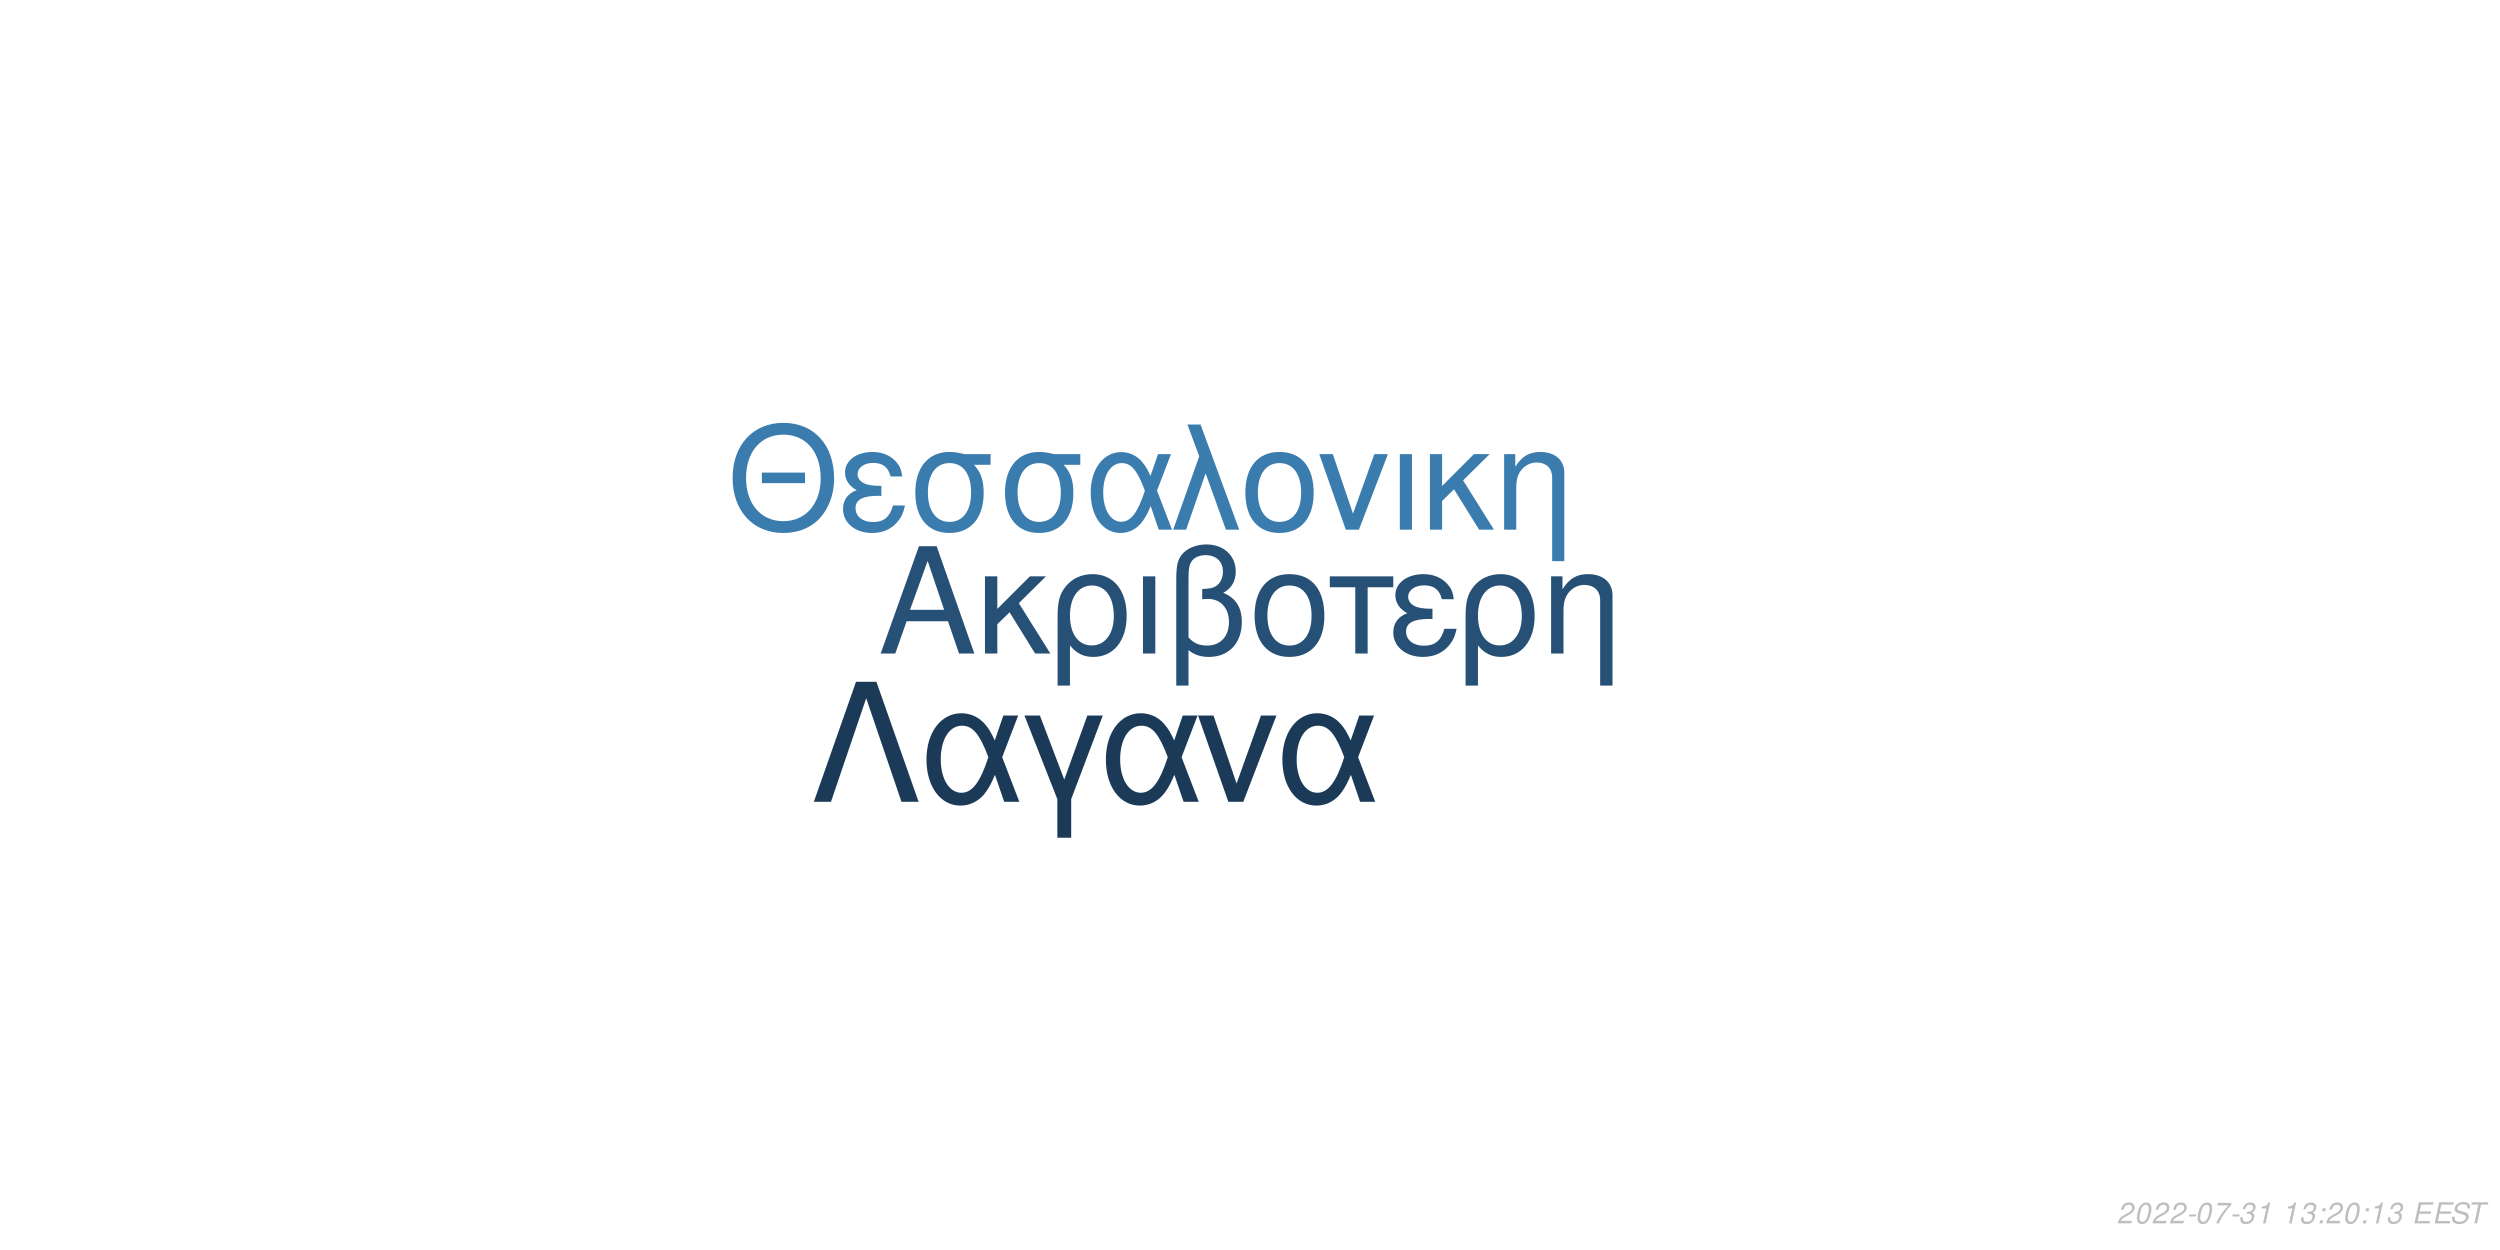
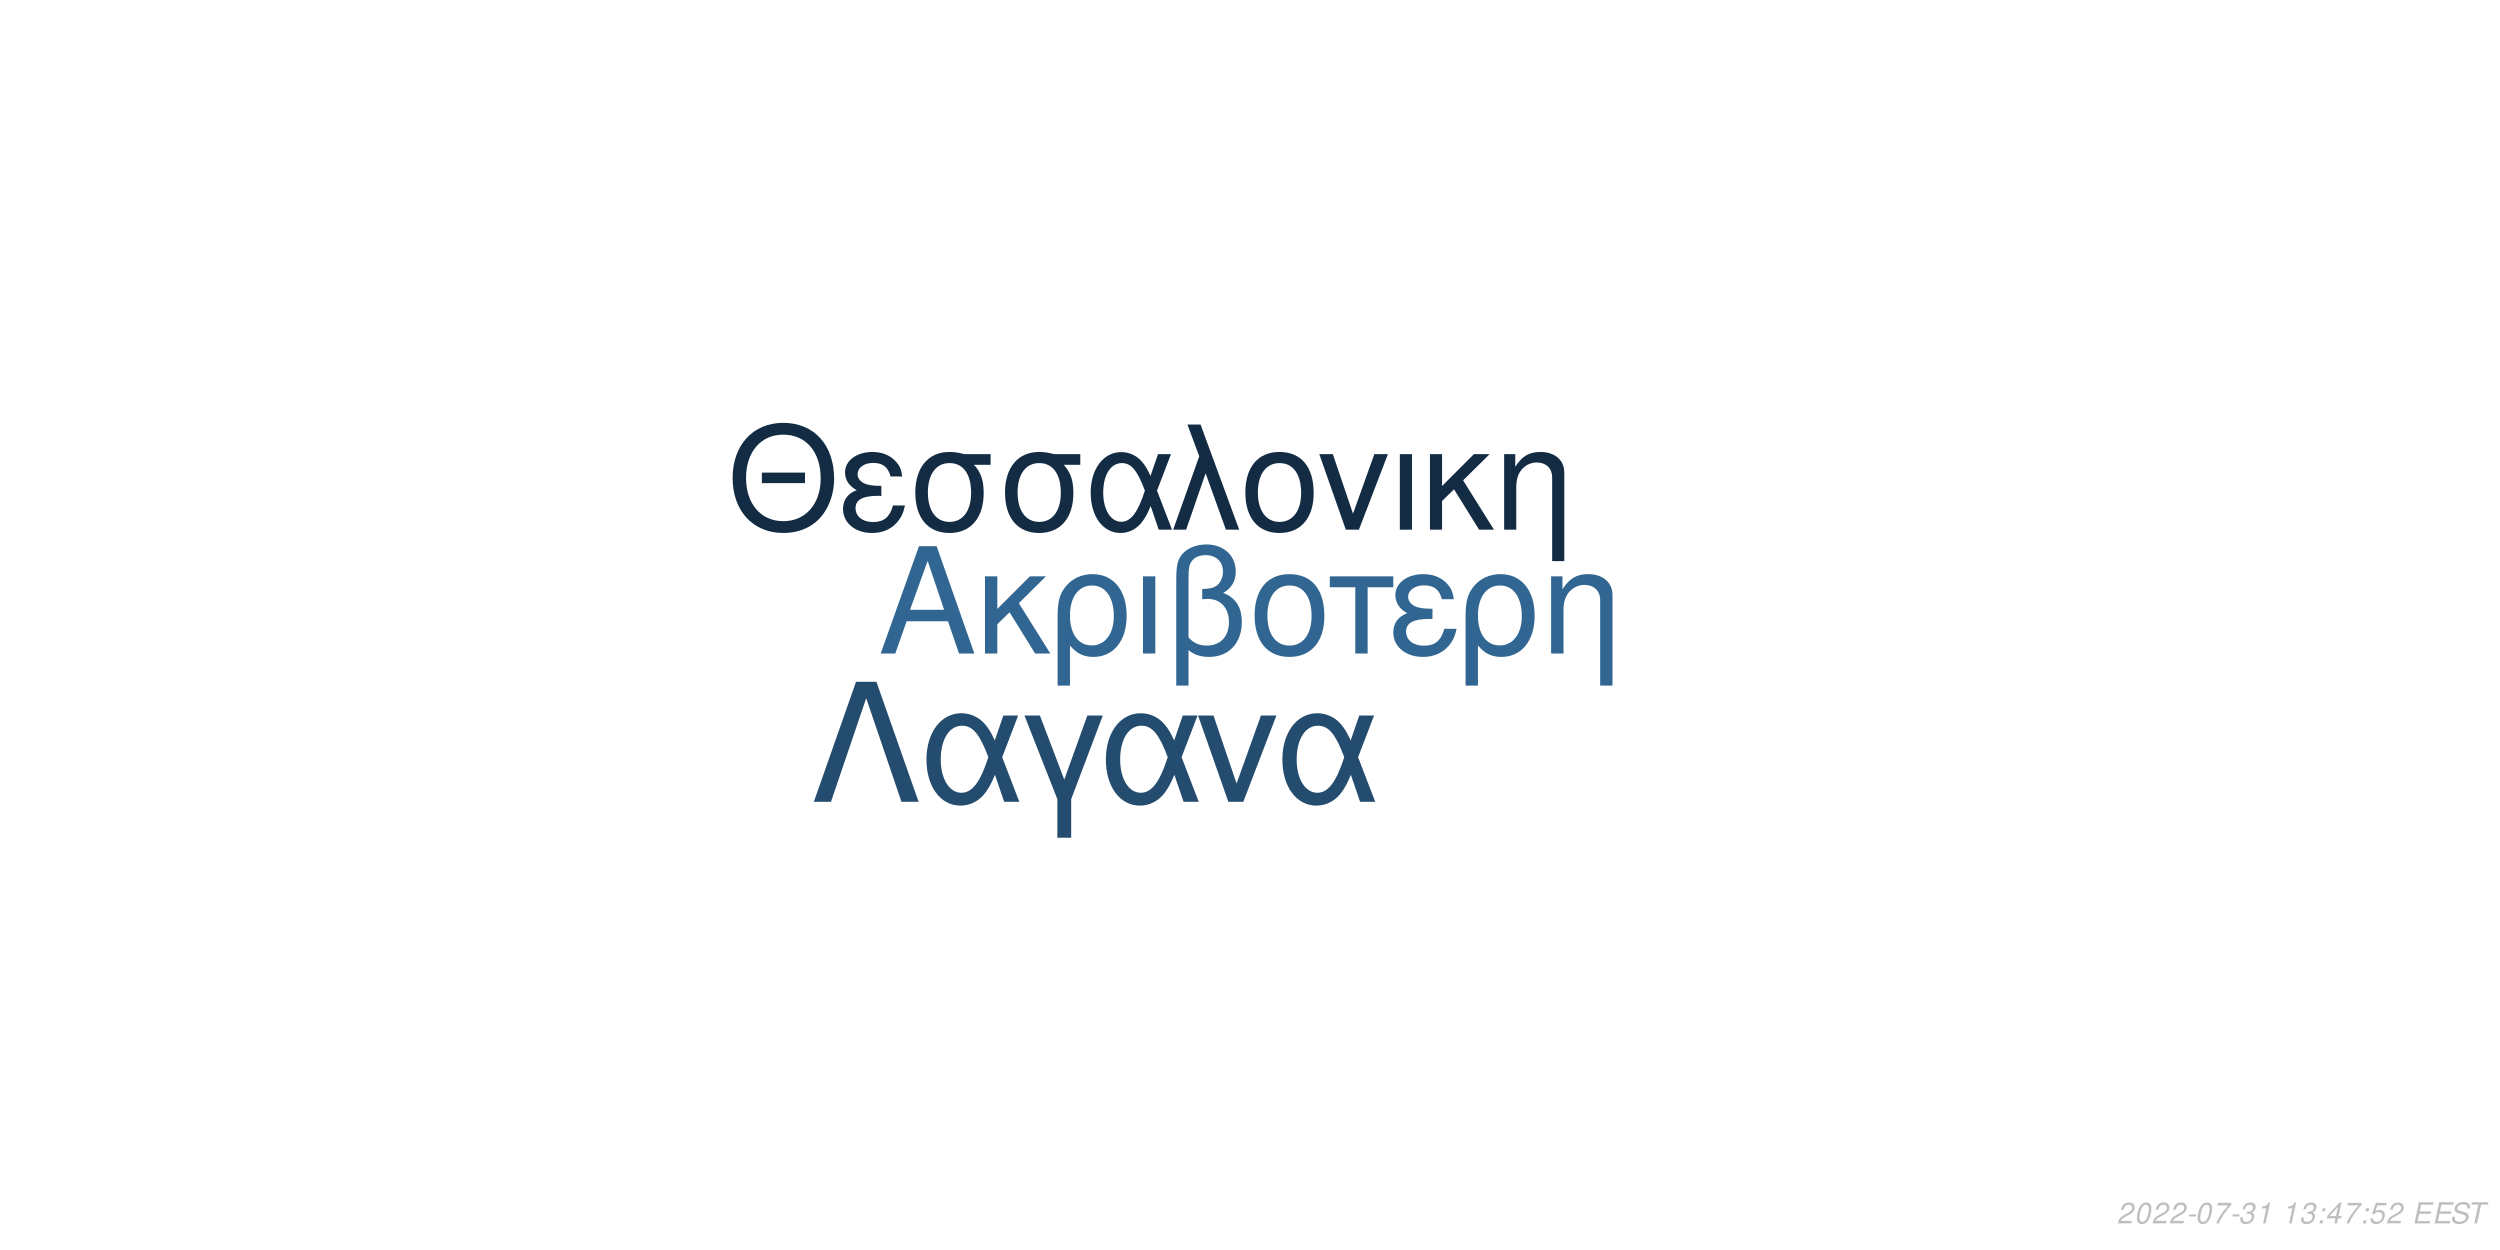
<svg xmlns="http://www.w3.org/2000/svg" xmlns:xlink="http://www.w3.org/1999/xlink" width="864pt" height="432pt" viewBox="0 0 864 432" version="1.1">
  <defs>
    <g>
      <symbol overflow="visible" id="glyph0-0">
        <path style="stroke:none;" d="" />
      </symbol>
      <symbol overflow="visible" id="glyph0-1">
        <path style="stroke:none;" d="M 24.125 -11.141 L 27.938 0 L 33.234 0 L 20.203 -37.094 L 14.094 -37.094 L 0.859 0 L 5.906 0 L 9.828 -11.141 Z M 22.797 -15.109 L 11 -15.109 L 17.094 -32.016 Z M 22.797 -15.109 " />
      </symbol>
      <symbol overflow="visible" id="glyph0-2">
        <path style="stroke:none;" d="M 7.172 -15.422 L 7.172 -26.672 L 2.906 -26.672 L 2.906 0 L 7.172 0 L 7.172 -10.125 L 11.406 -14.25 L 20.25 0 L 25.5 0 L 14.609 -17.406 L 23.969 -26.672 L 18.422 -26.672 Z M 7.172 -15.422 " />
      </symbol>
      <symbol overflow="visible" id="glyph0-3">
        <path style="stroke:none;" d="M 3 11.094 L 7.281 11.094 L 7.281 -2.797 C 9.516 -0.047 11.953 1.172 15.375 1.172 C 22.344 1.172 26.875 -4.422 26.875 -13.031 C 26.875 -21.891 22.297 -27.438 15.062 -27.438 C 11.297 -27.438 7.984 -25.906 5.797 -23.156 C 3.672 -20.516 3 -17.969 3 -12.359 Z M 14.906 -23.516 C 19.547 -23.516 22.438 -19.438 22.438 -12.922 C 22.438 -6.812 19.391 -2.797 14.812 -2.797 C 10.172 -2.797 7.281 -6.766 7.281 -13.125 C 7.281 -19.484 10.234 -23.516 14.906 -23.516 Z M 14.906 -23.516 " />
      </symbol>
      <symbol overflow="visible" id="glyph0-4">
        <path style="stroke:none;" d="M 3.516 0 L 7.781 0 L 7.781 -26.672 L 3.516 -26.672 Z M 3.516 0 " />
      </symbol>
      <symbol overflow="visible" id="glyph0-5">
        <path style="stroke:none;" d="M 4.016 11.094 L 8.25 11.094 L 8.25 -1.172 C 10.172 0.406 12.422 1.172 15.312 1.172 C 22.188 1.172 26.672 -3.609 26.672 -10.891 C 26.672 -15.984 24.578 -19.234 20.25 -20.969 C 23.109 -22.547 24.578 -25.031 24.578 -28.344 C 24.578 -33.844 20.406 -37.703 14.453 -37.703 C 10.938 -37.703 7.734 -36.391 6 -34.25 C 4.484 -32.422 4.016 -30.328 4.016 -25.391 Z M 8.25 -25.656 C 8.25 -29.359 8.5 -30.844 9.469 -32.062 C 10.375 -33.281 12.156 -34 14.094 -34 C 17.812 -34 20.156 -31.812 20.156 -28.297 C 20.156 -25.953 18.984 -23.812 17.297 -23.047 C 16.281 -22.547 15.469 -22.438 12.984 -22.297 L 12.984 -18.781 C 13.734 -18.828 14.344 -18.875 14.969 -18.875 C 19.344 -18.875 22.234 -15.719 22.234 -10.891 C 22.234 -5.906 19.281 -2.75 14.656 -2.75 C 11.953 -2.75 9.922 -3.609 8.25 -5.594 Z M 8.25 -25.656 " />
      </symbol>
      <symbol overflow="visible" id="glyph0-6">
        <path style="stroke:none;" d="M 14.094 -27.438 C 6.562 -27.438 2.094 -22.094 2.094 -13.125 C 2.094 -4.125 6.562 1.172 14.141 1.172 C 21.672 1.172 26.203 -4.172 26.203 -12.922 C 26.203 -22.188 21.828 -27.438 14.094 -27.438 Z M 14.141 -23.516 C 18.938 -23.516 21.781 -19.594 21.781 -12.984 C 21.781 -6.672 18.828 -2.75 14.141 -2.75 C 9.422 -2.75 6.516 -6.672 6.516 -13.125 C 6.516 -19.594 9.422 -23.516 14.141 -23.516 Z M 14.141 -23.516 " />
      </symbol>
      <symbol overflow="visible" id="glyph0-7">
        <path style="stroke:none;" d="M 7.891 0 L 12.156 0 L 12.156 -22.906 L 21.016 -22.906 L 21.016 -26.672 L -0.922 -26.672 L -0.922 -22.906 L 7.891 -22.906 Z M 7.891 0 " />
      </symbol>
      <symbol overflow="visible" id="glyph0-8">
        <path style="stroke:none;" d="M 14.562 -15.469 C 11.344 -15.469 9.562 -15.781 8.297 -16.438 C 6.922 -17.203 6.156 -18.328 6.156 -19.547 C 6.156 -21.891 8.453 -23.562 11.656 -23.562 C 15.062 -23.562 16.953 -22.094 17.812 -18.781 L 21.938 -18.781 C 21.578 -21.266 21.062 -22.5 19.797 -23.922 C 17.812 -26.203 14.906 -27.438 11.453 -27.438 C 5.797 -27.438 1.734 -24.375 1.734 -20.203 C 1.734 -17.609 3.156 -15.375 5.859 -13.938 C 2.797 -12.875 1.016 -10.484 1.016 -7.328 C 1.016 -2.391 5.297 1.172 11.25 1.172 C 14.969 1.172 17.906 -0.109 20.156 -2.641 C 21.578 -4.328 22.297 -5.797 22.906 -8.547 L 18.672 -8.547 C 17.5 -4.422 15.422 -2.703 11.609 -2.703 C 7.938 -2.703 5.438 -4.688 5.438 -7.578 C 5.438 -10.578 7.938 -11.953 13.484 -11.953 C 13.641 -11.953 14.094 -11.953 14.562 -11.906 Z M 14.562 -15.469 " />
      </symbol>
      <symbol overflow="visible" id="glyph0-9">
        <path style="stroke:none;" d="M 3.562 -26.672 L 3.562 0 L 7.844 0 L 7.844 -14.703 C 7.844 -17.906 8.5 -19.891 10.031 -21.531 C 11.406 -22.953 13.188 -23.719 15.062 -23.719 C 18.375 -23.719 20.516 -21.672 20.516 -18.469 L 20.516 11.094 L 24.781 11.094 L 24.781 -20.156 C 24.781 -24.578 21.469 -27.438 16.328 -27.438 C 12.359 -27.438 9.828 -25.906 7.484 -22.188 L 7.484 -26.672 Z M 3.562 -26.672 " />
      </symbol>
      <symbol overflow="visible" id="glyph1-0">
        <path style="stroke:none;" d="" />
      </symbol>
      <symbol overflow="visible" id="glyph1-1">
        <path style="stroke:none;" d="M 26.859 -19.734 L 11.953 -19.734 L 11.953 -16.094 L 26.859 -16.094 Z M 19.328 -36.922 C 8.922 -36.922 1.844 -29.25 1.844 -17.891 C 1.844 -6.484 8.875 1.141 19.391 1.141 C 23.812 1.141 27.703 -0.203 30.641 -2.688 C 34.578 -6.031 36.922 -11.656 36.922 -17.594 C 36.922 -29.297 30 -36.922 19.328 -36.922 Z M 19.328 -32.844 C 27.203 -32.844 32.281 -26.906 32.281 -17.688 C 32.281 -8.922 27.062 -2.938 19.391 -2.938 C 11.609 -2.938 6.484 -8.922 6.484 -17.891 C 6.484 -26.859 11.609 -32.844 19.328 -32.844 Z M 19.328 -32.844 " />
      </symbol>
      <symbol overflow="visible" id="glyph1-2">
        <path style="stroke:none;" d="M 14.25 -15.141 C 11.109 -15.141 9.375 -15.453 8.125 -16.094 C 6.781 -16.844 6.031 -17.938 6.031 -19.141 C 6.031 -21.422 8.266 -23.078 11.406 -23.078 C 14.75 -23.078 16.594 -21.625 17.438 -18.391 L 21.469 -18.391 C 21.125 -20.828 20.625 -22.031 19.391 -23.422 C 17.438 -25.656 14.594 -26.859 11.219 -26.859 C 5.688 -26.859 1.688 -23.875 1.688 -19.781 C 1.688 -17.234 3.094 -15.047 5.734 -13.656 C 2.734 -12.609 1 -10.266 1 -7.172 C 1 -2.344 5.188 1.141 11.016 1.141 C 14.656 1.141 17.547 -0.094 19.734 -2.594 C 21.125 -4.234 21.828 -5.688 22.422 -8.375 L 18.281 -8.375 C 17.141 -4.328 15.094 -2.641 11.359 -2.641 C 7.766 -2.641 5.328 -4.578 5.328 -7.422 C 5.328 -10.359 7.766 -11.703 13.203 -11.703 C 13.359 -11.703 13.797 -11.703 14.25 -11.656 Z M 14.25 -15.141 " />
      </symbol>
      <symbol overflow="visible" id="glyph1-3">
        <path style="stroke:none;" d="M 29 -26.109 L 19.938 -26.109 C 17.594 -26.703 16.438 -26.859 14.703 -26.859 C 7.469 -26.859 2.984 -21.469 2.984 -12.859 C 2.984 -4.031 7.375 1.141 14.797 1.141 C 22.172 1.141 26.609 -4.078 26.609 -12.656 C 26.609 -17.047 25.656 -19.828 23.266 -22.422 L 29 -22.422 Z M 14.797 -23.016 C 19.531 -23.016 22.266 -19.234 22.266 -12.75 C 22.266 -6.531 19.438 -2.688 14.797 -2.688 C 10.172 -2.688 7.328 -6.531 7.328 -12.859 C 7.328 -19.188 10.172 -23.016 14.797 -23.016 Z M 14.797 -23.016 " />
      </symbol>
      <symbol overflow="visible" id="glyph1-4">
        <path style="stroke:none;" d="M 29.344 -26.109 L 24.859 -26.109 L 22.266 -18.578 C 21.125 -21.031 20.484 -22.125 19.328 -23.469 C 17.547 -25.609 14.906 -26.812 12.156 -26.812 C 5.984 -26.812 1.594 -20.984 1.594 -12.812 C 1.594 -4.578 5.828 1.141 11.906 1.141 C 14.953 1.141 17.734 -0.344 19.625 -3.047 C 20.672 -4.531 21.281 -5.688 22.328 -8.172 L 25.109 0 L 29.703 0 L 24.516 -13.5 Z M 20.328 -13.5 C 17.891 -5.922 15.453 -2.734 12.156 -2.734 C 8.516 -2.734 5.922 -6.922 5.922 -12.812 C 5.922 -18.938 8.516 -23.016 12.359 -23.016 C 15.594 -23.016 17.688 -20.531 20.328 -13.5 Z M 20.328 -13.5 " />
      </symbol>
      <symbol overflow="visible" id="glyph1-5">
        <path style="stroke:none;" d="M 1.094 0 L 5.578 0 L 12.312 -19.484 L 19.328 0 L 23.922 0 L 10.562 -36.328 L 6.031 -36.328 L 10.109 -25.359 Z M 1.094 0 " />
      </symbol>
      <symbol overflow="visible" id="glyph1-6">
        <path style="stroke:none;" d="M 13.797 -26.859 C 6.422 -26.859 2.047 -21.625 2.047 -12.859 C 2.047 -4.031 6.422 1.141 13.859 1.141 C 21.234 1.141 25.656 -4.078 25.656 -12.656 C 25.656 -21.719 21.375 -26.859 13.797 -26.859 Z M 13.859 -23.016 C 18.531 -23.016 21.328 -19.188 21.328 -12.703 C 21.328 -6.531 18.438 -2.688 13.859 -2.688 C 9.219 -2.688 6.375 -6.531 6.375 -12.859 C 6.375 -19.188 9.219 -23.016 13.859 -23.016 Z M 13.859 -23.016 " />
      </symbol>
      <symbol overflow="visible" id="glyph1-7">
        <path style="stroke:none;" d="M 14.297 0 L 24.312 -26.109 L 19.625 -26.109 L 12.25 -5.531 L 5.281 -26.109 L 0.594 -26.109 L 9.766 0 Z M 14.297 0 " />
      </symbol>
      <symbol overflow="visible" id="glyph1-8">
        <path style="stroke:none;" d="M 3.438 0 L 7.625 0 L 7.625 -26.109 L 3.438 -26.109 Z M 3.438 0 " />
      </symbol>
      <symbol overflow="visible" id="glyph1-9">
        <path style="stroke:none;" d="M 7.031 -15.094 L 7.031 -26.109 L 2.844 -26.109 L 2.844 0 L 7.031 0 L 7.031 -9.922 L 11.156 -13.953 L 19.828 0 L 24.969 0 L 14.297 -17.047 L 23.469 -26.109 L 18.031 -26.109 Z M 7.031 -15.094 " />
      </symbol>
      <symbol overflow="visible" id="glyph1-10">
        <path style="stroke:none;" d="M 3.484 -26.109 L 3.484 0 L 7.672 0 L 7.672 -14.406 C 7.672 -17.547 8.328 -19.484 9.812 -21.078 C 11.156 -22.469 12.906 -23.219 14.75 -23.219 C 17.984 -23.219 20.078 -21.234 20.078 -18.094 L 20.078 10.859 L 24.266 10.859 L 24.266 -19.734 C 24.266 -24.062 21.031 -26.859 16 -26.859 C 12.109 -26.859 9.609 -25.359 7.328 -21.719 L 7.328 -26.109 Z M 3.484 -26.109 " />
      </symbol>
      <symbol overflow="visible" id="glyph2-0">
        <path style="stroke:none;" d="" />
      </symbol>
      <symbol overflow="visible" id="glyph2-1">
        <path style="stroke:none;" d="M 22.531 -41.484 L 15.484 -41.484 L 0.906 0 L 6.828 0 L 19 -35.797 L 31.188 0 L 37.109 0 Z M 22.531 -41.484 " />
      </symbol>
      <symbol overflow="visible" id="glyph2-2">
        <path style="stroke:none;" d="M 33.516 -29.812 L 28.391 -29.812 L 25.438 -21.219 C 24.125 -24.016 23.391 -25.266 22.078 -26.797 C 20.031 -29.25 17.016 -30.609 13.891 -30.609 C 6.828 -30.609 1.828 -23.953 1.828 -14.625 C 1.828 -5.234 6.656 1.312 13.594 1.312 C 17.078 1.312 20.266 -0.391 22.422 -3.469 C 23.609 -5.172 24.297 -6.484 25.5 -9.328 L 28.688 0 L 33.922 0 L 28 -15.422 Z M 23.219 -15.422 C 20.422 -6.766 17.641 -3.125 13.891 -3.125 C 9.734 -3.125 6.766 -7.906 6.766 -14.625 C 6.766 -21.625 9.734 -26.297 14.109 -26.297 C 17.812 -26.297 20.203 -23.453 23.219 -15.422 Z M 23.219 -15.422 " />
      </symbol>
      <symbol overflow="visible" id="glyph2-3">
        <path style="stroke:none;" d="M 12.062 12.406 L 16.844 12.406 L 16.844 -0.906 L 27.766 -29.812 L 22.422 -29.812 L 14.453 -7.688 L 6.031 -29.812 L 0.688 -29.812 L 12.062 -0.906 Z M 12.062 12.406 " />
      </symbol>
      <symbol overflow="visible" id="glyph2-4">
        <path style="stroke:none;" d="M 16.328 0 L 27.766 -29.812 L 22.422 -29.812 L 14 -6.312 L 6.031 -29.812 L 0.688 -29.812 L 11.156 0 Z M 16.328 0 " />
      </symbol>
      <symbol overflow="visible" id="glyph3-0">
        <path style="stroke:none;" d="" />
      </symbol>
      <symbol overflow="visible" id="glyph3-1">
        <path style="stroke:none;" d="M 5.234 -0.875 L 1.469 -0.875 C 1.641 -1.375 2.203 -1.891 3.109 -2.344 L 4.234 -2.938 C 5.562 -3.625 6.219 -4.469 6.219 -5.484 C 6.219 -5.938 6.062 -6.359 5.797 -6.656 C 5.469 -7.047 4.984 -7.234 4.312 -7.234 C 2.766 -7.234 1.891 -6.453 1.484 -4.734 L 2.375 -4.734 C 2.484 -5.188 2.609 -5.484 2.797 -5.75 C 3.094 -6.203 3.609 -6.453 4.188 -6.453 C 4.891 -6.453 5.344 -6.031 5.344 -5.375 C 5.344 -4.703 4.859 -4.094 4.016 -3.656 L 2.984 -3.125 C 1.234 -2.188 0.797 -1.656 0.344 -0.016 L 5.047 -0.016 Z M 5.234 -0.875 " />
      </symbol>
      <symbol overflow="visible" id="glyph3-2">
        <path style="stroke:none;" d="M 4.203 -7.234 C 3.375 -7.234 2.688 -6.812 2.125 -5.984 C 1.484 -5.047 0.984 -3.188 0.984 -1.734 C 0.984 -1.109 1.172 -0.562 1.484 -0.266 C 1.797 0.047 2.281 0.234 2.766 0.234 C 3.625 0.234 4.281 -0.156 4.859 -1.016 C 5.516 -1.953 6 -3.797 6 -5.266 C 6 -6.5 5.328 -7.234 4.203 -7.234 Z M 4.094 -6.453 C 4.734 -6.453 5.125 -5.984 5.125 -5.156 C 5.125 -4.203 4.781 -2.625 4.406 -1.812 C 3.984 -0.938 3.516 -0.547 2.875 -0.547 C 2.25 -0.547 1.875 -1.031 1.875 -1.828 C 1.875 -2.797 2.203 -4.344 2.594 -5.203 C 2.984 -6.047 3.453 -6.453 4.094 -6.453 Z M 4.094 -6.453 " />
      </symbol>
      <symbol overflow="visible" id="glyph3-3">
        <path style="stroke:none;" d="M 3.516 -3.125 L 1.125 -3.125 L 0.969 -2.406 L 3.359 -2.406 Z M 3.516 -3.125 " />
      </symbol>
      <symbol overflow="visible" id="glyph3-4">
        <path style="stroke:none;" d="M 6.703 -7.094 L 1.953 -7.094 L 1.766 -6.219 L 5.594 -6.219 C 3.344 -3.688 2.266 -2.109 1.375 0 L 2.344 0 C 3.031 -1.906 4.828 -4.594 6.547 -6.281 Z M 6.703 -7.094 " />
      </symbol>
      <symbol overflow="visible" id="glyph3-5">
        <path style="stroke:none;" d="M 2.922 -3.312 C 3.125 -3.344 3.234 -3.344 3.375 -3.344 C 4.203 -3.344 4.688 -3 4.688 -2.406 C 4.688 -1.312 3.906 -0.547 2.781 -0.547 C 2.047 -0.547 1.594 -0.938 1.594 -1.562 C 1.594 -1.719 1.609 -1.844 1.656 -2.094 L 0.766 -2.094 C 0.734 -1.797 0.719 -1.641 0.719 -1.469 C 0.719 -0.375 1.406 0.234 2.641 0.234 C 3.547 0.234 4.297 -0.078 4.812 -0.656 C 5.266 -1.156 5.562 -1.875 5.562 -2.547 C 5.562 -3.125 5.344 -3.453 4.797 -3.734 C 5.641 -4.234 6.016 -4.844 6.016 -5.734 C 6.016 -6.656 5.312 -7.234 4.203 -7.234 C 3.375 -7.234 2.672 -6.938 2.188 -6.375 C 1.891 -6.031 1.703 -5.641 1.516 -4.906 L 2.391 -4.906 C 2.5 -5.359 2.594 -5.594 2.734 -5.812 C 3.047 -6.234 3.516 -6.453 4.078 -6.453 C 4.734 -6.453 5.141 -6.125 5.141 -5.578 C 5.141 -5.188 5.016 -4.797 4.797 -4.547 C 4.516 -4.234 4 -4.062 3.266 -4.062 L 3.078 -4.062 Z M 2.922 -3.312 " />
      </symbol>
      <symbol overflow="visible" id="glyph3-6">
        <path style="stroke:none;" d="M 3.703 -5.188 L 2.594 0 L 3.469 0 L 5.016 -7.234 L 4.438 -7.234 C 3.906 -6.156 3.688 -6.016 2.234 -5.812 L 2.109 -5.188 Z M 3.703 -5.188 " />
      </symbol>
      <symbol overflow="visible" id="glyph3-7">
        <path style="stroke:none;" d="" />
      </symbol>
      <symbol overflow="visible" id="glyph3-8">
        <path style="stroke:none;" d="M 2.359 -1.031 L 1.312 -1.031 L 1.094 0 L 2.141 0 Z M 3.266 -5.234 L 2.219 -5.234 L 2 -4.203 L 3.047 -4.203 Z M 3.266 -5.234 " />
      </symbol>
      <symbol overflow="visible" id="glyph3-9">
+         <path style="stroke:none;" d="M 3.625 -1.75 L 3.266 0 L 4.141 0 L 4.516 -1.75 L 5.562 -1.75 L 5.734 -2.531 L 4.688 -2.531 L 5.688 -7.234 L 5.016 -7.234 L 0.844 -2.672 L 0.641 -1.75 Z M 3.797 -2.531 L 1.594 -2.531 L 4.469 -5.703 Z M 3.797 -2.531 " />
+       </symbol>
+       <symbol overflow="visible" id="glyph3-10">
+         <path style="stroke:none;" d="M 6.297 -7.094 L 2.594 -7.094 L 1.234 -3.234 L 2.047 -3.234 C 2.656 -3.766 2.938 -3.906 3.531 -3.906 C 4.328 -3.906 4.797 -3.453 4.797 -2.688 C 4.797 -1.438 3.969 -0.547 2.828 -0.547 C 2.031 -0.547 1.609 -0.938 1.578 -1.734 L 0.703 -1.734 L 0.703 -1.516 C 0.703 -0.938 0.844 -0.547 1.188 -0.266 C 1.562 0.062 2.078 0.234 2.703 0.234 C 3.656 0.234 4.391 -0.156 4.984 -0.922 C 5.422 -1.5 5.672 -2.234 5.672 -2.953 C 5.672 -4 4.938 -4.672 3.812 -4.672 C 3.328 -4.672 2.906 -4.547 2.406 -4.234 L 3.109 -6.219 L 6.109 -6.219 Z M 6.297 -7.094 " />
+       </symbol>
+       <symbol overflow="visible" id="glyph3-11">
        <path style="stroke:none;" d="M 2.547 -3.312 L 6.5 -3.312 L 6.688 -4.141 L 2.719 -4.141 L 3.219 -6.469 L 7.344 -6.469 L 7.516 -7.297 L 2.453 -7.297 L 0.906 0 L 6.125 0 L 6.297 -0.812 L 2.016 -0.812 Z M 2.547 -3.312 " />
      </symbol>
-       <symbol overflow="visible" id="glyph3-10">
+       <symbol overflow="visible" id="glyph3-12">
        <path style="stroke:none;" d="M 7.062 -5.156 C 7.125 -5.438 7.141 -5.562 7.141 -5.703 C 7.141 -6.156 6.938 -6.594 6.594 -6.891 C 6.188 -7.25 5.656 -7.406 4.875 -7.406 C 3.844 -7.406 3.047 -7.125 2.5 -6.562 C 2.094 -6.141 1.781 -5.438 1.781 -4.922 C 1.781 -4.297 2.219 -3.766 2.891 -3.562 L 4.594 -3.094 C 5.406 -2.859 5.734 -2.578 5.734 -2.094 C 5.734 -1.781 5.547 -1.406 5.266 -1.141 C 4.844 -0.766 4.266 -0.578 3.453 -0.578 C 2.328 -0.578 1.812 -0.984 1.812 -1.906 C 1.812 -2.047 1.812 -2.125 1.844 -2.312 L 0.984 -2.312 C 0.906 -2.062 0.891 -1.906 0.891 -1.688 C 0.891 -0.484 1.797 0.234 3.297 0.234 C 4.359 0.234 5.234 -0.062 5.812 -0.609 C 6.344 -1.078 6.688 -1.797 6.688 -2.375 C 6.688 -2.641 6.609 -2.906 6.453 -3.156 C 6.234 -3.5 5.938 -3.703 5.469 -3.828 L 3.75 -4.312 C 2.984 -4.547 2.734 -4.734 2.734 -5.188 C 2.734 -5.547 2.875 -5.844 3.188 -6.109 C 3.547 -6.438 4.031 -6.594 4.703 -6.594 C 5.266 -6.594 5.688 -6.484 5.906 -6.297 C 6.094 -6.125 6.219 -5.797 6.219 -5.516 C 6.219 -5.422 6.203 -5.344 6.188 -5.156 Z M 7.062 -5.156 " />
      </symbol>
-       <symbol overflow="visible" id="glyph3-11">
+       <symbol overflow="visible" id="glyph3-13">
        <path style="stroke:none;" d="M 4.938 -6.469 L 7.312 -6.469 L 7.484 -7.297 L 1.75 -7.297 L 1.578 -6.469 L 3.984 -6.469 L 2.609 0 L 3.547 0 Z M 4.938 -6.469 " />
      </symbol>
    </g>
  </defs>
  <g id="surface1">
    <rect x="0" y="0" width="864" height="432" style="fill:rgb(100%,100%,100%);fill-opacity:1;stroke:none;" />
-     <g style="fill:rgb(14.902%,31.373%,45.882%);fill-opacity:1;">
+     <g style="fill:rgb(19.216%,40%,57.255%);fill-opacity:1;">
      <use xlink:href="#glyph0-1" x="303.5" y="225.861" />
      <use xlink:href="#glyph0-2" x="337.5" y="225.861" />
      <use xlink:href="#glyph0-3" x="362.5" y="225.861" />
      <use xlink:href="#glyph0-4" x="391.5" y="225.861" />
      <use xlink:href="#glyph0-5" x="402.5" y="225.861" />
      <use xlink:href="#glyph0-6" x="431.5" y="225.861" />
      <use xlink:href="#glyph0-7" x="460.5" y="225.861" />
      <use xlink:href="#glyph0-8" x="480.5" y="225.861" />
      <use xlink:href="#glyph0-3" x="503.5" y="225.861" />
      <use xlink:href="#glyph0-9" x="532.5" y="225.861" />
    </g>
-     <g style="fill:rgb(23.137%,48.627%,68.627%);fill-opacity:1;">
+     <g style="fill:rgb(7.451%,17.255%,26.667%);fill-opacity:1;">
      <use xlink:href="#glyph1-1" x="251.348" y="183.058" />
      <use xlink:href="#glyph1-2" x="290.348" y="183.058" />
      <use xlink:href="#glyph1-3" x="313.348" y="183.058" />
      <use xlink:href="#glyph1-3" x="344.348" y="183.058" />
      <use xlink:href="#glyph1-4" x="375.348" y="183.058" />
      <use xlink:href="#glyph1-5" x="404.348" y="183.058" />
      <use xlink:href="#glyph1-6" x="428.348" y="183.058" />
      <use xlink:href="#glyph1-7" x="455.348" y="183.058" />
      <use xlink:href="#glyph1-8" x="480.348" y="183.058" />
      <use xlink:href="#glyph1-9" x="491.348" y="183.058" />
      <use xlink:href="#glyph1-10" x="516.348" y="183.058" />
    </g>
-     <g style="fill:rgb(10.588%,22.745%,34.118%);fill-opacity:1;">
+     <g style="fill:rgb(14.118%,29.804%,43.529%);fill-opacity:1;">
      <use xlink:href="#glyph2-1" x="280.359" y="277.105" />
      <use xlink:href="#glyph2-2" x="318.359" y="277.105" />
      <use xlink:href="#glyph2-3" x="353.359" y="277.105" />
      <use xlink:href="#glyph2-2" x="380.359" y="277.105" />
      <use xlink:href="#glyph2-4" x="413.359" y="277.105" />
      <use xlink:href="#glyph2-2" x="441.359" y="277.105" />
    </g>
    <g style="fill:rgb(74.51%,74.51%,74.51%);fill-opacity:1;">
      <use xlink:href="#glyph3-1" x="731.52" y="422.81" />
      <use xlink:href="#glyph3-2" x="737.52" y="422.81" />
      <use xlink:href="#glyph3-1" x="743.52" y="422.81" />
      <use xlink:href="#glyph3-1" x="749.52" y="422.81" />
      <use xlink:href="#glyph3-3" x="755.52" y="422.81" />
      <use xlink:href="#glyph3-2" x="758.52" y="422.81" />
      <use xlink:href="#glyph3-4" x="764.52" y="422.81" />
      <use xlink:href="#glyph3-3" x="770.52" y="422.81" />
      <use xlink:href="#glyph3-5" x="773.52" y="422.81" />
      <use xlink:href="#glyph3-6" x="779.52" y="422.81" />
      <use xlink:href="#glyph3-7" x="785.52" y="422.81" />
      <use xlink:href="#glyph3-6" x="788.52" y="422.81" />
      <use xlink:href="#glyph3-5" x="794.52" y="422.81" />
      <use xlink:href="#glyph3-8" x="800.52" y="422.81" />
-       <use xlink:href="#glyph3-1" x="803.52" y="422.81" />
-       <use xlink:href="#glyph3-2" x="809.52" y="422.81" />
+       <use xlink:href="#glyph3-9" x="803.52" y="422.81" />
+       <use xlink:href="#glyph3-4" x="809.52" y="422.81" />
      <use xlink:href="#glyph3-8" x="815.52" y="422.81" />
-       <use xlink:href="#glyph3-6" x="818.52" y="422.81" />
-       <use xlink:href="#glyph3-5" x="824.52" y="422.81" />
+       <use xlink:href="#glyph3-10" x="818.52" y="422.81" />
+       <use xlink:href="#glyph3-1" x="824.52" y="422.81" />
      <use xlink:href="#glyph3-7" x="830.52" y="422.81" />
-       <use xlink:href="#glyph3-9" x="833.52" y="422.81" />
-       <use xlink:href="#glyph3-9" x="840.52" y="422.81" />
-       <use xlink:href="#glyph3-10" x="846.52" y="422.81" />
-       <use xlink:href="#glyph3-11" x="852.52" y="422.81" />
+       <use xlink:href="#glyph3-11" x="833.52" y="422.81" />
+       <use xlink:href="#glyph3-11" x="840.52" y="422.81" />
+       <use xlink:href="#glyph3-12" x="846.52" y="422.81" />
+       <use xlink:href="#glyph3-13" x="852.52" y="422.81" />
    </g>
  </g>
</svg>
